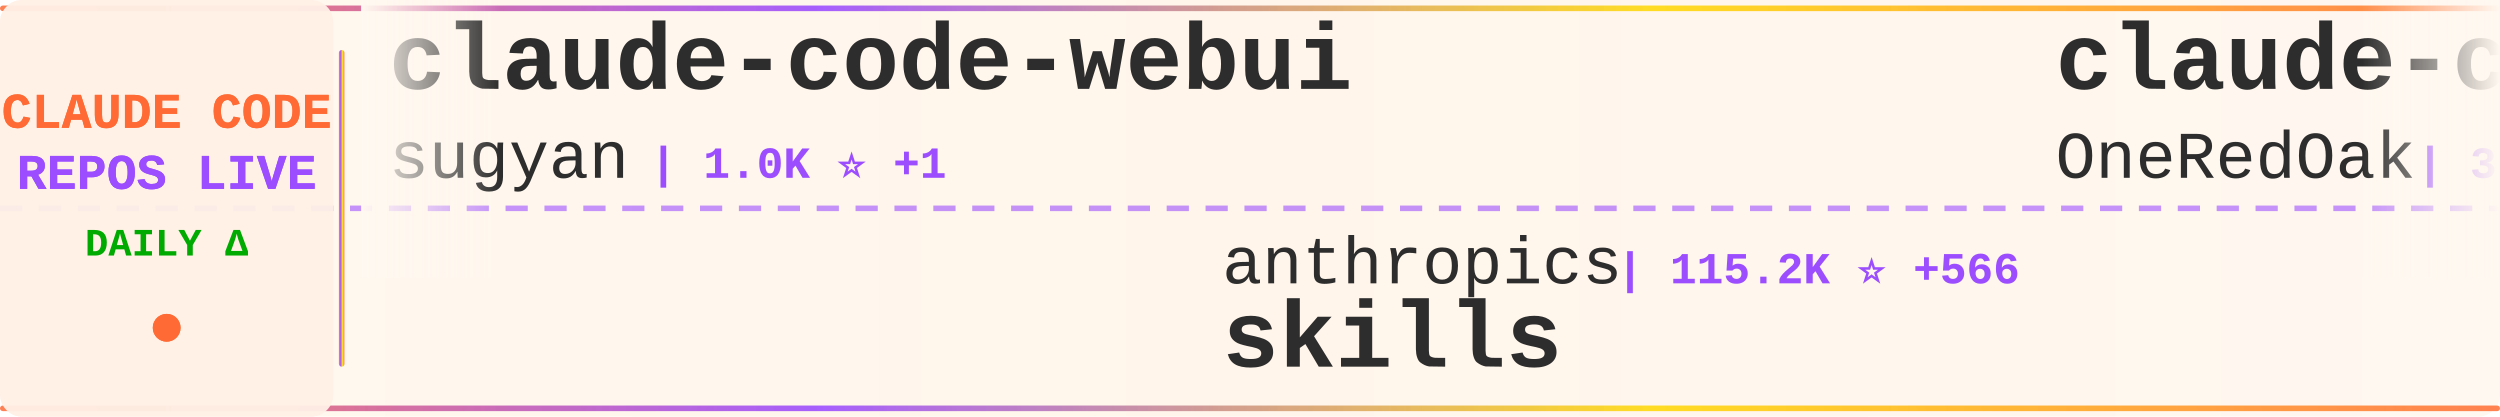
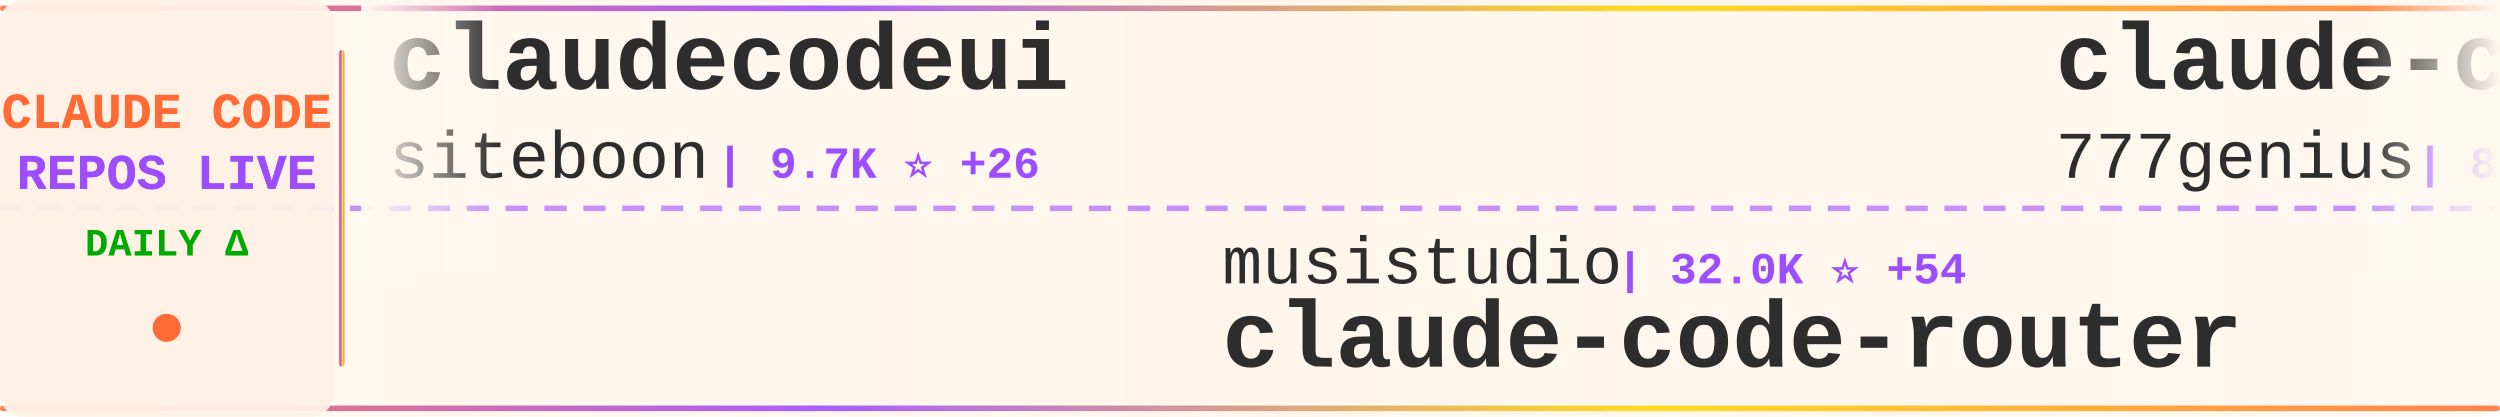
<svg xmlns="http://www.w3.org/2000/svg" width="900" height="150">
  <defs>
    <linearGradient id="tickerBg" x1="0%" y1="0%" x2="100%" y2="0%">
      <stop offset="0%" style="stop-color:#fff8f0;stop-opacity:0.98" />
      <stop offset="50%" style="stop-color:#fff5eb;stop-opacity:1" />
      <stop offset="100%" style="stop-color:#fff8f0;stop-opacity:0.98" />
    </linearGradient>
    <linearGradient id="borderGrad" x1="0%" y1="0%" x2="100%" y2="0%">
      <stop offset="0%" style="stop-color:#FF6B35;stop-opacity:0.85">
        <animate attributeName="stop-opacity" values="0.85;1;0.85" dur="2s" repeatCount="indefinite" />
      </stop>
      <stop offset="33%" style="stop-color:#9C4EFF;stop-opacity:0.9">
        <animate attributeName="stop-opacity" values="0.9;1;0.9" dur="2.2s" repeatCount="indefinite" />
      </stop>
      <stop offset="66%" style="stop-color:#FFD700;stop-opacity:0.85">
        <animate attributeName="stop-opacity" values="0.85;1;0.85" dur="1.8s" repeatCount="indefinite" />
      </stop>
      <stop offset="100%" style="stop-color:#FF6B35;stop-opacity:0.85">
        <animate attributeName="stop-opacity" values="0.85;1;0.85" dur="2s" repeatCount="indefinite" />
      </stop>
    </linearGradient>
    <filter id="textGlow">
      <feGaussianBlur stdDeviation="0.15" result="coloredBlur" />
      <feMerge>
        <feMergeNode in="coloredBlur" />
        <feMergeNode in="SourceGraphic" />
      </feMerge>
    </filter>
    <filter id="metricGlow">
      <feGaussianBlur stdDeviation="0.2" result="coloredBlur" />
      <feMerge>
        <feMergeNode in="coloredBlur" />
        <feMergeNode in="SourceGraphic" />
      </feMerge>
    </filter>
    <linearGradient id="leftFade" x1="0%" y1="0%" x2="100%" y2="0%">
      <stop offset="0%" style="stop-color:#fff8f0;stop-opacity:1" />
      <stop offset="100%" style="stop-color:#fff8f0;stop-opacity:0" />
    </linearGradient>
    <linearGradient id="rightFade" x1="0%" y1="0%" x2="100%" y2="0%">
      <stop offset="0%" style="stop-color:#fff8f0;stop-opacity:0" />
      <stop offset="100%" style="stop-color:#fff8f0;stop-opacity:1" />
    </linearGradient>
  </defs>
  <rect width="900" height="150" fill="url(#tickerBg)" rx="8" />
  <rect x="0" y="2" width="900" height="2" fill="url(#borderGrad)" rx="1" />
  <rect x="0" y="146" width="900" height="2" fill="url(#borderGrad)" rx="1" />
  <line x1="0" y1="75" x2="900" y2="75" stroke="#9C4EFF" stroke-width="2" stroke-dasharray="8 6" opacity="0.6" />
  <rect x="0" y="0" width="120" height="150" fill="#fff0e6" opacity="0.95" rx="8" />
  <text x="60" y="46" font-family="'Courier New', monospace" font-size="18" font-weight="bold" fill="#FF6B35" text-anchor="middle" filter="url(#textGlow)">
    CLAUDE CODE
  </text>
  <text x="60" y="68" font-family="'Courier New', monospace" font-size="18" font-weight="bold" fill="#9C4EFF" text-anchor="middle" filter="url(#textGlow)">
    REPOS LIVE
  </text>
  <text x="60" y="92" font-family="'Courier New', monospace" font-size="14" font-weight="bold" fill="#00aa00" text-anchor="middle">
    DAILY Δ
  </text>
  <circle cx="60" cy="118" r="5" fill="#FF6B35" filter="url(#metricGlow)">
    <animate attributeName="r" values="4;6;4" dur="1.5s" repeatCount="indefinite" />
    <animate attributeName="opacity" values="0.6;1;0.6" dur="1.5s" repeatCount="indefinite" />
  </circle>
  <rect x="122" y="18" width="2" height="114" fill="url(#borderGrad)" rx="1" />
  <clipPath id="tickerClip">
    <rect x="130" y="0" width="770" height="150" />
  </clipPath>
  <g clip-path="url(#tickerClip)">
    <g id="tickerItems">
      <animateTransform attributeName="transform" attributeType="XML" type="translate" from="0 0" to="-3000 0" dur="54s" repeatCount="indefinite" />
      <g transform="translate(0, 0)">
-         <text x="140" y="32" font-family="'Courier New', monospace" font-size="34" font-weight="bold" fill="#2d2d2d">claude-code-webui</text>
-         <text x="140" y="64" font-family="'Courier New', monospace" font-size="24" font-weight="normal" fill="#2d2d2d" opacity="1.0">sugyan</text>
-         <text x="234" y="64" font-family="'Courier New', monospace" font-size="16" font-weight="bold" fill="#9C4EFF"> | 1.0K ⭐ +1</text>
+         <text x="140" y="32" font-family="'Courier New', monospace" font-size="34" font-weight="bold" fill="#2d2d2d">claudecodeui</text>
+         <text x="140" y="64" font-family="'Courier New', monospace" font-size="24" font-weight="normal" fill="#2d2d2d" opacity="1.0">siteboon</text>
+         <text x="258" y="64" font-family="'Courier New', monospace" font-size="16" font-weight="bold" fill="#9C4EFF"> | 9.7K ⭐ +26</text>
      </g>
      <g transform="translate(300, 0)">
-         <text x="140" y="102" font-family="'Courier New', monospace" font-size="24" font-weight="normal" fill="#2d2d2d" opacity="1.0">anthropics</text>
-         <text x="282" y="102" font-family="'Courier New', monospace" font-size="16" font-weight="bold" fill="#9C4EFF"> | 115.2K ⭐ +566</text>
-         <text x="140" y="132" font-family="'Courier New', monospace" font-size="34" font-weight="bold" fill="#2d2d2d">skills</text>
+         <text x="140" y="102" font-family="'Courier New', monospace" font-size="24" font-weight="normal" fill="#2d2d2d" opacity="1.0">musistudio</text>
+         <text x="282" y="102" font-family="'Courier New', monospace" font-size="16" font-weight="bold" fill="#9C4EFF"> | 32.0K ⭐ +54</text>
+         <text x="140" y="132" font-family="'Courier New', monospace" font-size="34" font-weight="bold" fill="#2d2d2d">claude-code-router</text>
      </g>
      <g transform="translate(600, 0)">
-         <text x="140" y="32" font-family="'Courier New', monospace" font-size="34" font-weight="bold" fill="#2d2d2d">claude-code-workflows</text>
-         <text x="140" y="64" font-family="'Courier New', monospace" font-size="24" font-weight="normal" fill="#2d2d2d" opacity="1.0">OneRedOak</text>
-         <text x="270" y="64" font-family="'Courier New', monospace" font-size="16" font-weight="bold" fill="#9C4EFF"> | 3.8K ⭐ +1</text>
+         <text x="140" y="32" font-family="'Courier New', monospace" font-size="34" font-weight="bold" fill="#2d2d2d">claude-code-source-code</text>
+         <text x="140" y="64" font-family="'Courier New', monospace" font-size="24" font-weight="normal" fill="#2d2d2d" opacity="1.0">777genius</text>
+         <text x="270" y="64" font-family="'Courier New', monospace" font-size="16" font-weight="bold" fill="#9C4EFF"> | 894 ⭐ +1</text>
      </g>
      <g transform="translate(900, 0)">
-         <text x="140" y="102" font-family="'Courier New', monospace" font-size="24" font-weight="normal" fill="#2d2d2d" opacity="1.0">chiragjoshi12</text>
-         <text x="318" y="102" font-family="'Courier New', monospace" font-size="16" font-weight="bold" fill="#9C4EFF"> | 184 ⭐ +1</text>
+         <text x="140" y="102" font-family="'Courier New', monospace" font-size="24" font-weight="normal" fill="#2d2d2d" opacity="1.0">alex000kim</text>
+         <text x="282" y="102" font-family="'Courier New', monospace" font-size="16" font-weight="bold" fill="#9C4EFF"> | 209 ⭐ +2</text>
        <text x="140" y="132" font-family="'Courier New', monospace" font-size="34" font-weight="bold" fill="#2d2d2d">claude-code</text>
      </g>
      <g transform="translate(1200, 0)">
-         <text x="140" y="32" font-family="'Courier New', monospace" font-size="34" font-weight="bold" fill="#2d2d2d">claude-code-templates</text>
-         <text x="140" y="64" font-family="'Courier New', monospace" font-size="24" font-weight="normal" fill="#2d2d2d" opacity="1.0">davila7</text>
-         <text x="246" y="64" font-family="'Courier New', monospace" font-size="16" font-weight="bold" fill="#9C4EFF"> | 24.5K ⭐ +37</text>
+         <text x="140" y="32" font-family="'Courier New', monospace" font-size="34" font-weight="bold" fill="#2d2d2d">claude-code-tips</text>
+         <text x="140" y="64" font-family="'Courier New', monospace" font-size="24" font-weight="normal" fill="#2d2d2d" opacity="1.0">ykdojo</text>
+         <text x="234" y="64" font-family="'Courier New', monospace" font-size="16" font-weight="bold" fill="#9C4EFF"> | 7.4K ⭐ +32</text>
      </g>
      <g transform="translate(1500, 0)">
-         <text x="140" y="102" font-family="'Courier New', monospace" font-size="24" font-weight="normal" fill="#2d2d2d" opacity="1.0">wshobson</text>
-         <text x="258" y="102" font-family="'Courier New', monospace" font-size="16" font-weight="bold" fill="#9C4EFF"> | 33.4K ⭐ +51</text>
-         <text x="140" y="132" font-family="'Courier New', monospace" font-size="34" font-weight="bold" fill="#2d2d2d">agents</text>
+         <text x="140" y="102" font-family="'Courier New', monospace" font-size="24" font-weight="normal" fill="#2d2d2d" opacity="1.0">kodu-ai</text>
+         <text x="246" y="102" font-family="'Courier New', monospace" font-size="16" font-weight="bold" fill="#9C4EFF"> | 5.3K ⭐ +1</text>
+         <text x="140" y="132" font-family="'Courier New', monospace" font-size="34" font-weight="bold" fill="#2d2d2d">claude-coder</text>
      </g>
      <g transform="translate(1800, 0)">
-         <text x="140" y="32" font-family="'Courier New', monospace" font-size="34" font-weight="bold" fill="#2d2d2d">ClaudeCode</text>
-         <text x="140" y="64" font-family="'Courier New', monospace" font-size="24" font-weight="normal" fill="#2d2d2d" opacity="1.0">guanshan</text>
-         <text x="258" y="64" font-family="'Courier New', monospace" font-size="16" font-weight="bold" fill="#9C4EFF"> | 54 ⭐</text>
+         <text x="140" y="32" font-family="'Courier New', monospace" font-size="34" font-weight="bold" fill="#2d2d2d">ralph-claude-code</text>
+         <text x="140" y="64" font-family="'Courier New', monospace" font-size="24" font-weight="normal" fill="#2d2d2d" opacity="1.0">frankbria</text>
+         <text x="270" y="64" font-family="'Courier New', monospace" font-size="16" font-weight="bold" fill="#9C4EFF"> | 8.6K ⭐ +18</text>
      </g>
      <g transform="translate(2100, 0)">
-         <text x="140" y="102" font-family="'Courier New', monospace" font-size="24" font-weight="normal" fill="#2d2d2d" opacity="1.0">https-deeplearning-ai</text>
-         <text x="414" y="102" font-family="'Courier New', monospace" font-size="16" font-weight="bold" fill="#9C4EFF"> | 482 ⭐ +1</text>
-         <text x="140" y="132" font-family="'Courier New', monospace" font-size="34" font-weight="bold" fill="#2d2d2d">sc-claude-code-files</text>
+         <text x="140" y="102" font-family="'Courier New', monospace" font-size="24" font-weight="normal" fill="#2d2d2d" opacity="1.0">Yeachan-Heo</text>
+         <text x="294" y="102" font-family="'Courier New', monospace" font-size="16" font-weight="bold" fill="#9C4EFF"> | 27.8K ⭐ +356</text>
+         <text x="140" y="132" font-family="'Courier New', monospace" font-size="34" font-weight="bold" fill="#2d2d2d">oh-my-claudecode</text>
      </g>
      <g transform="translate(2400, 0)">
-         <text x="140" y="32" font-family="'Courier New', monospace" font-size="34" font-weight="bold" fill="#2d2d2d">claude-code</text>
-         <text x="140" y="64" font-family="'Courier New', monospace" font-size="24" font-weight="normal" fill="#2d2d2d" opacity="1.0">jarmuine</text>
-         <text x="258" y="64" font-family="'Courier New', monospace" font-size="16" font-weight="bold" fill="#9C4EFF"> | 2.0K ⭐ +9</text>
+         <text x="140" y="32" font-family="'Courier New', monospace" font-size="34" font-weight="bold" fill="#2d2d2d">claude-code-hub</text>
+         <text x="140" y="64" font-family="'Courier New', monospace" font-size="24" font-weight="normal" fill="#2d2d2d" opacity="1.0">ding113</text>
+         <text x="246" y="64" font-family="'Courier New', monospace" font-size="16" font-weight="bold" fill="#9C4EFF"> | 2.4K ⭐ +15</text>
      </g>
      <g transform="translate(2700, 0)">
-         <text x="140" y="102" font-family="'Courier New', monospace" font-size="24" font-weight="normal" fill="#2d2d2d" opacity="1.0">shareAI-lab</text>
-         <text x="294" y="102" font-family="'Courier New', monospace" font-size="16" font-weight="bold" fill="#9C4EFF"> | 51.7K ⭐ +386</text>
-         <text x="140" y="132" font-family="'Courier New', monospace" font-size="34" font-weight="bold" fill="#2d2d2d">learn-claude-code</text>
+         <text x="140" y="102" font-family="'Courier New', monospace" font-size="24" font-weight="normal" fill="#2d2d2d" opacity="1.0">alirezarezvani</text>
+         <text x="330" y="102" font-family="'Courier New', monospace" font-size="16" font-weight="bold" fill="#9C4EFF"> | 10.6K ⭐ +148</text>
+         <text x="140" y="132" font-family="'Courier New', monospace" font-size="34" font-weight="bold" fill="#2d2d2d">claude-skills</text>
      </g>
      <g transform="translate(3000, 0)">
-         <text x="140" y="32" font-family="'Courier New', monospace" font-size="34" font-weight="bold" fill="#2d2d2d">claude-code-webui</text>
-         <text x="140" y="64" font-family="'Courier New', monospace" font-size="24" font-weight="normal" fill="#2d2d2d" opacity="1.0">sugyan</text>
-         <text x="234" y="64" font-family="'Courier New', monospace" font-size="16" font-weight="bold" fill="#9C4EFF"> | 1.0K ⭐ +1</text>
+         <text x="140" y="32" font-family="'Courier New', monospace" font-size="34" font-weight="bold" fill="#2d2d2d">claudecodeui</text>
+         <text x="140" y="64" font-family="'Courier New', monospace" font-size="24" font-weight="normal" fill="#2d2d2d" opacity="1.0">siteboon</text>
+         <text x="258" y="64" font-family="'Courier New', monospace" font-size="16" font-weight="bold" fill="#9C4EFF"> | 9.7K ⭐ +26</text>
      </g>
      <g transform="translate(3300, 0)">
-         <text x="140" y="102" font-family="'Courier New', monospace" font-size="24" font-weight="normal" fill="#2d2d2d" opacity="1.0">anthropics</text>
-         <text x="282" y="102" font-family="'Courier New', monospace" font-size="16" font-weight="bold" fill="#9C4EFF"> | 115.2K ⭐ +566</text>
-         <text x="140" y="132" font-family="'Courier New', monospace" font-size="34" font-weight="bold" fill="#2d2d2d">skills</text>
+         <text x="140" y="102" font-family="'Courier New', monospace" font-size="24" font-weight="normal" fill="#2d2d2d" opacity="1.0">musistudio</text>
+         <text x="282" y="102" font-family="'Courier New', monospace" font-size="16" font-weight="bold" fill="#9C4EFF"> | 32.0K ⭐ +54</text>
+         <text x="140" y="132" font-family="'Courier New', monospace" font-size="34" font-weight="bold" fill="#2d2d2d">claude-code-router</text>
      </g>
      <g transform="translate(3600, 0)">
-         <text x="140" y="32" font-family="'Courier New', monospace" font-size="34" font-weight="bold" fill="#2d2d2d">claude-code-workflows</text>
-         <text x="140" y="64" font-family="'Courier New', monospace" font-size="24" font-weight="normal" fill="#2d2d2d" opacity="1.0">OneRedOak</text>
-         <text x="270" y="64" font-family="'Courier New', monospace" font-size="16" font-weight="bold" fill="#9C4EFF"> | 3.8K ⭐ +1</text>
+         <text x="140" y="32" font-family="'Courier New', monospace" font-size="34" font-weight="bold" fill="#2d2d2d">claude-code-source-code</text>
+         <text x="140" y="64" font-family="'Courier New', monospace" font-size="24" font-weight="normal" fill="#2d2d2d" opacity="1.0">777genius</text>
+         <text x="270" y="64" font-family="'Courier New', monospace" font-size="16" font-weight="bold" fill="#9C4EFF"> | 894 ⭐ +1</text>
      </g>
      <g transform="translate(3900, 0)">
-         <text x="140" y="102" font-family="'Courier New', monospace" font-size="24" font-weight="normal" fill="#2d2d2d" opacity="1.0">chiragjoshi12</text>
-         <text x="318" y="102" font-family="'Courier New', monospace" font-size="16" font-weight="bold" fill="#9C4EFF"> | 184 ⭐ +1</text>
+         <text x="140" y="102" font-family="'Courier New', monospace" font-size="24" font-weight="normal" fill="#2d2d2d" opacity="1.0">alex000kim</text>
+         <text x="282" y="102" font-family="'Courier New', monospace" font-size="16" font-weight="bold" fill="#9C4EFF"> | 209 ⭐ +2</text>
        <text x="140" y="132" font-family="'Courier New', monospace" font-size="34" font-weight="bold" fill="#2d2d2d">claude-code</text>
      </g>
    </g>
  </g>
  <rect x="130" y="0" width="50" height="100" fill="url(#leftFade)" />
  <rect x="850" y="0" width="50" height="100" fill="url(#rightFade)" />
</svg>
